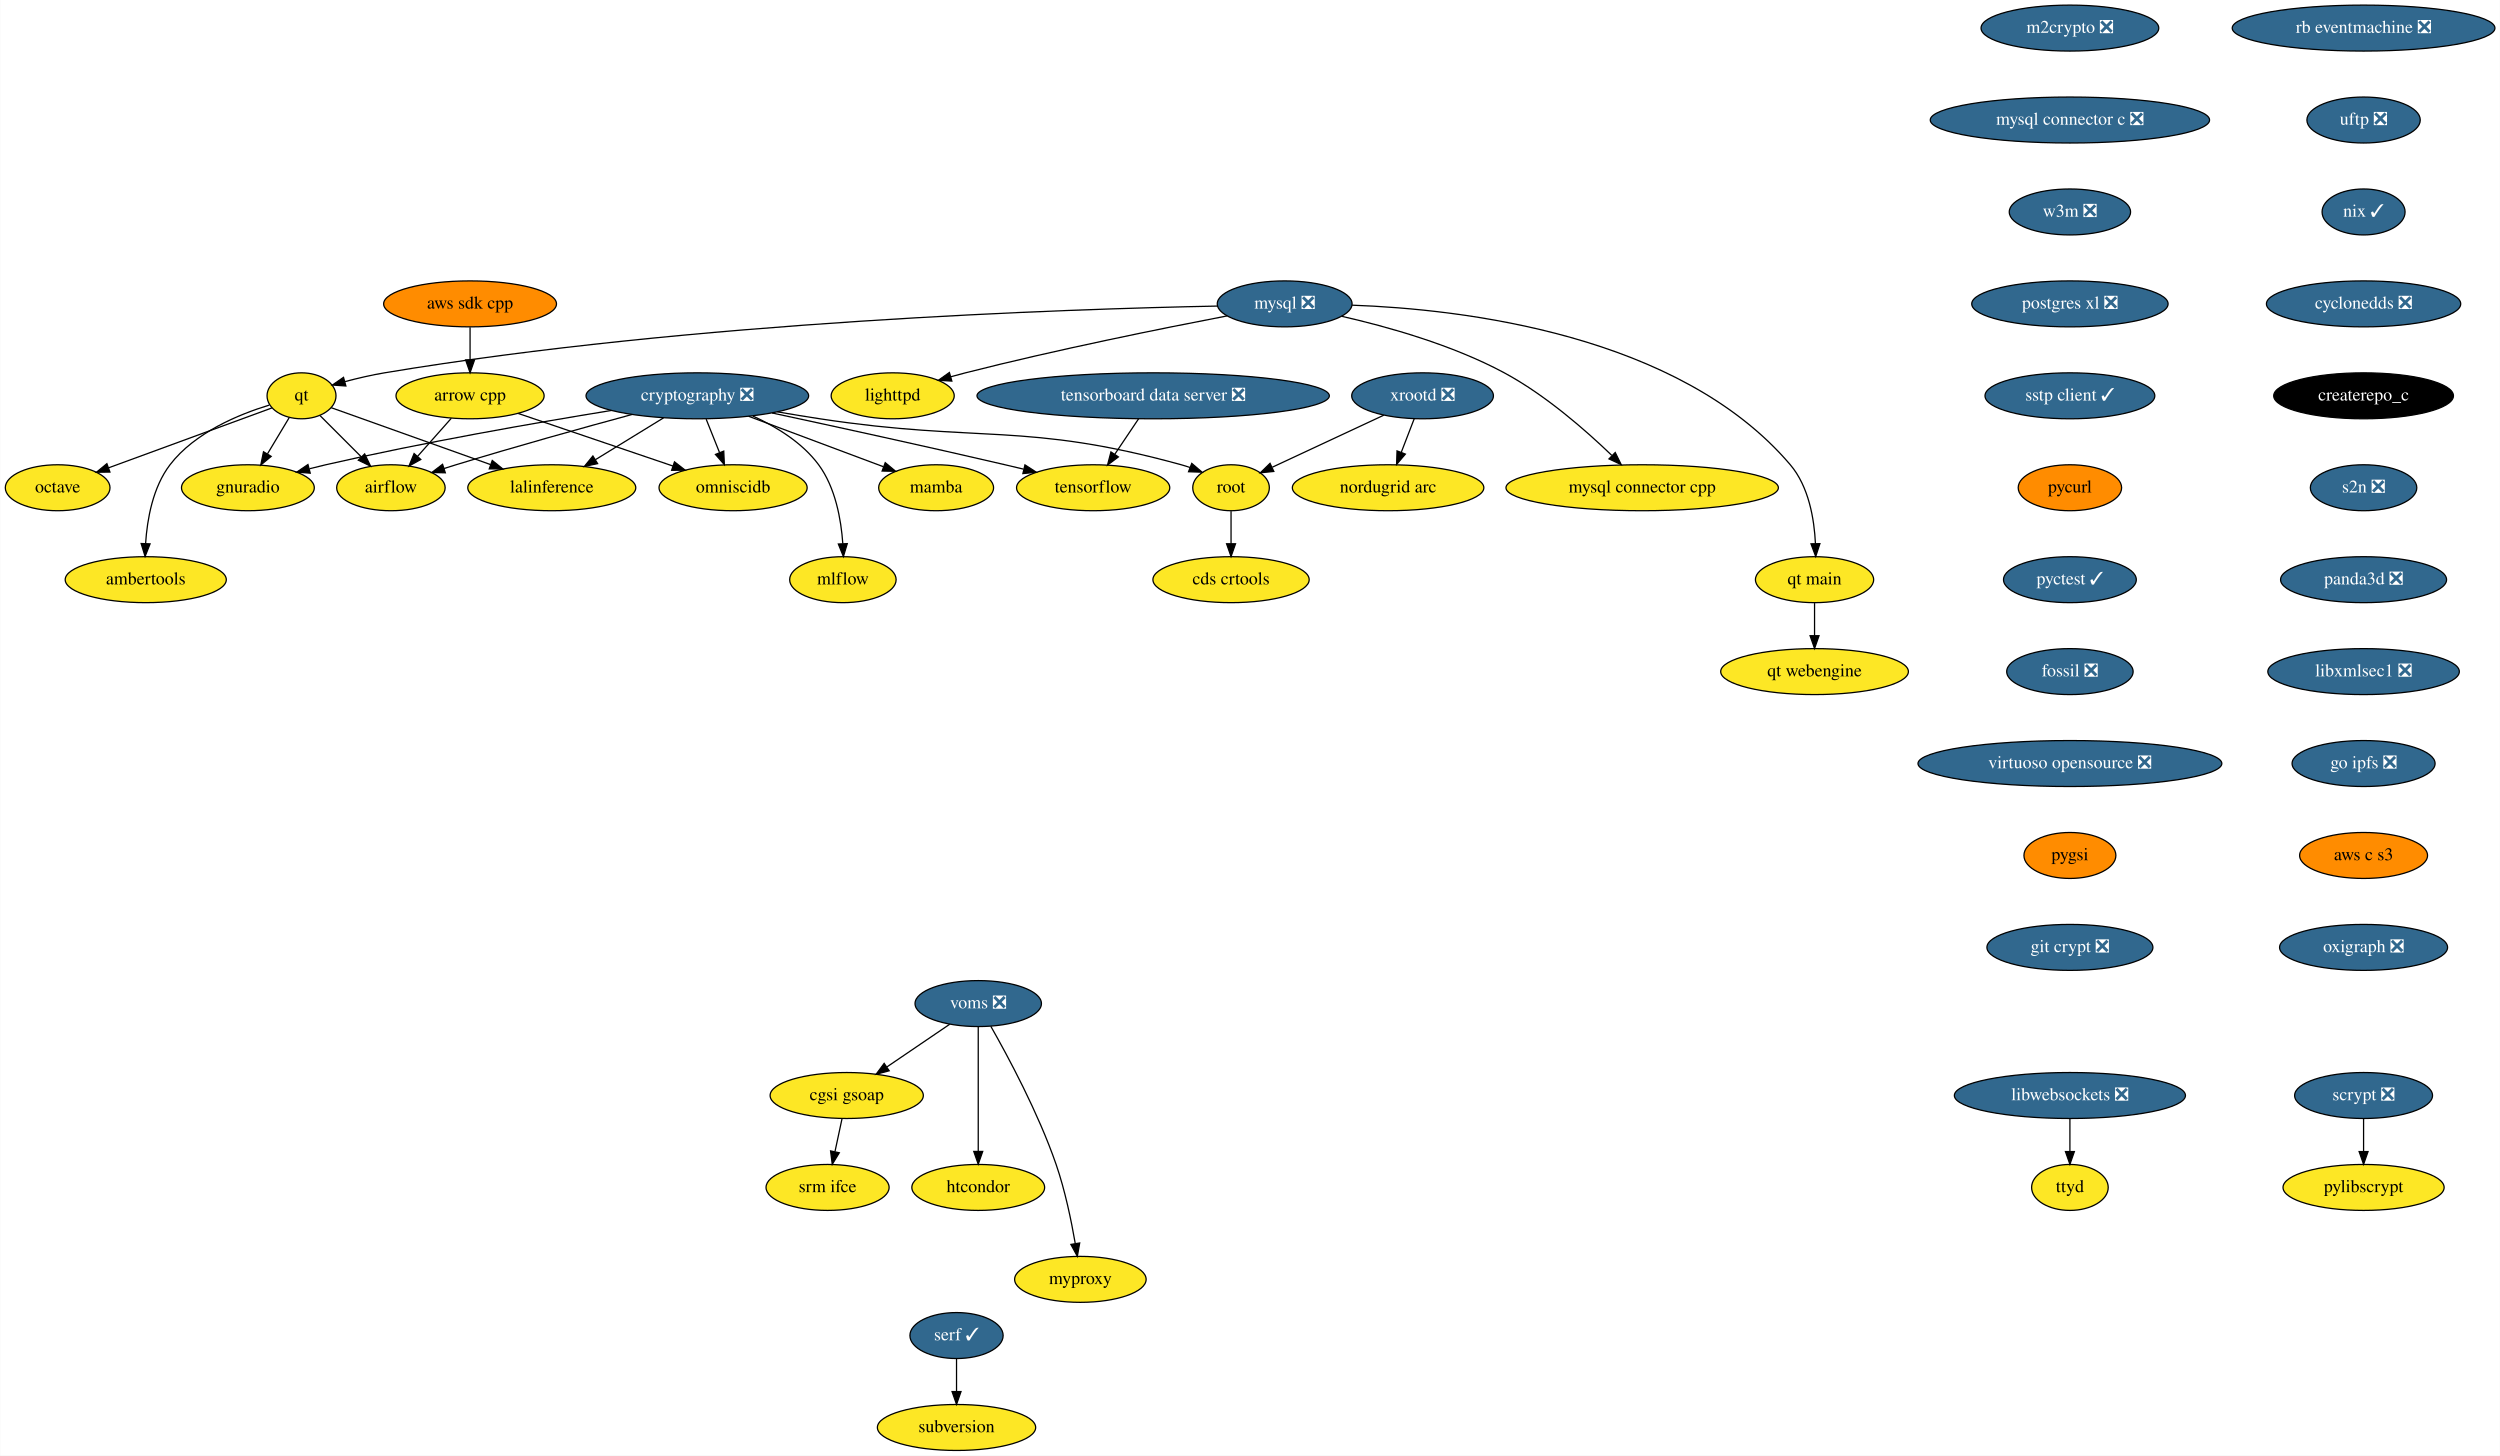
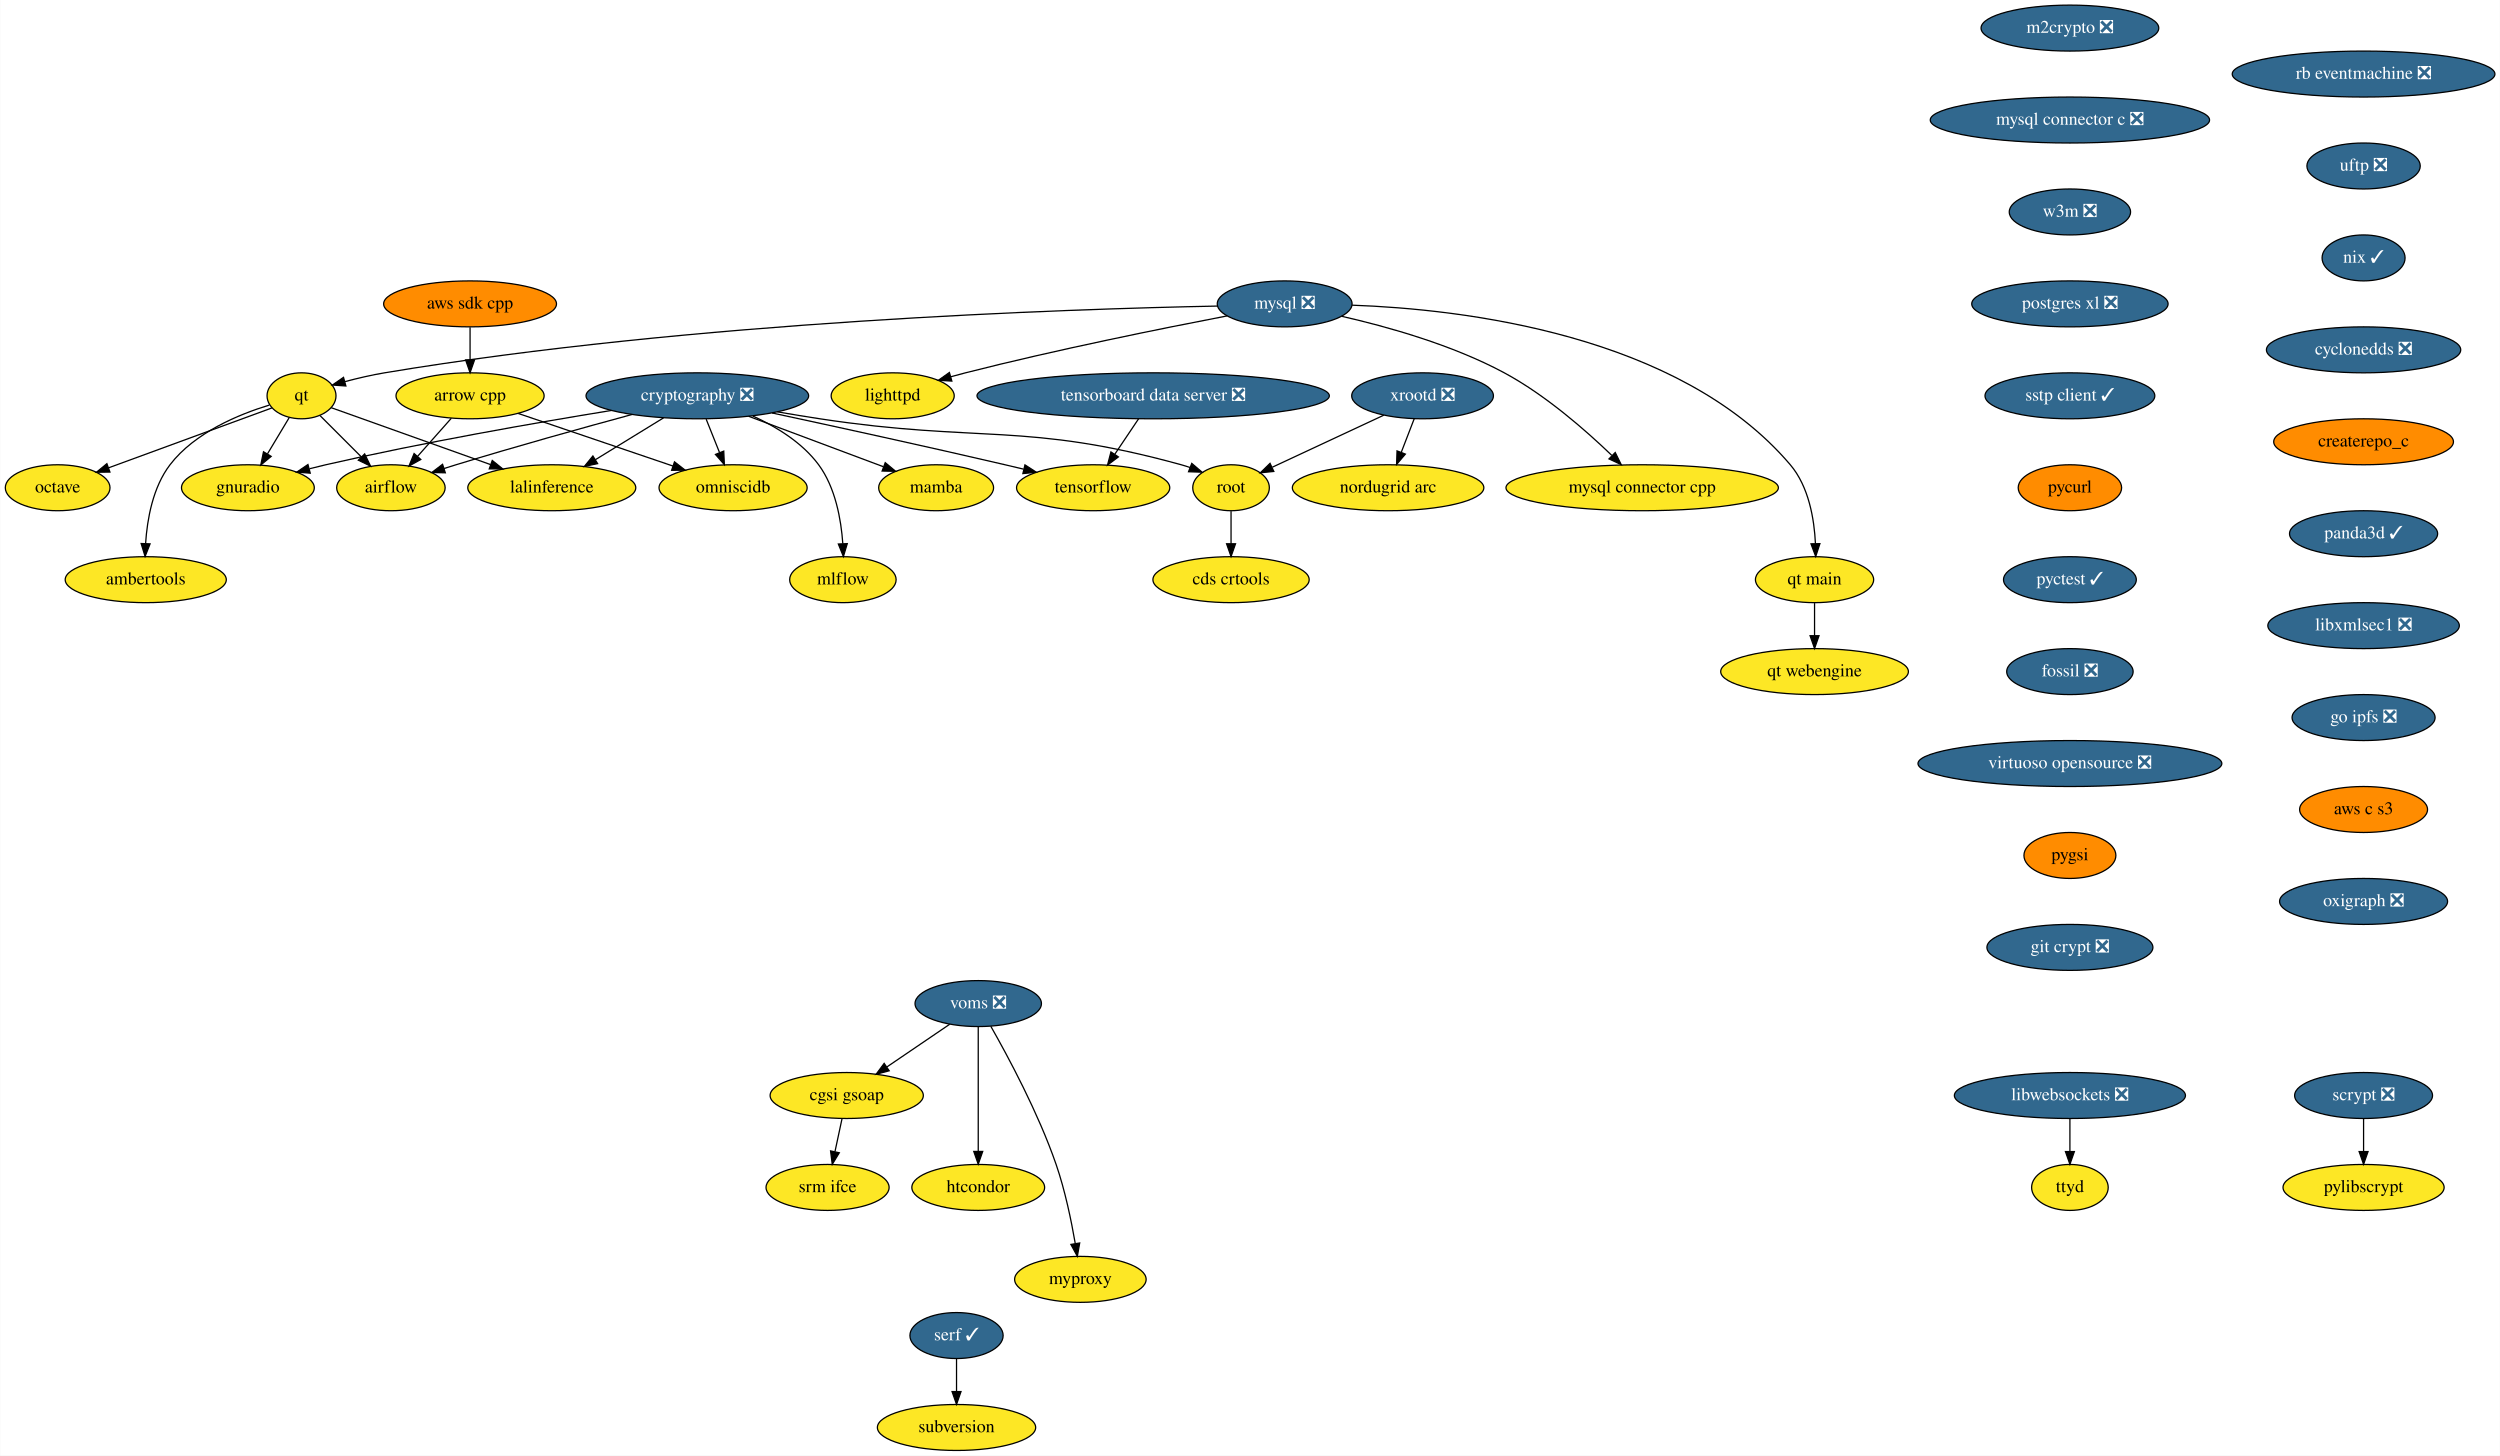
<svg xmlns="http://www.w3.org/2000/svg" xmlns:xlink="http://www.w3.org/1999/xlink" width="1958pt" height="1140pt" viewBox="0.00 0.00 1957.69 1140.00">
  <g id="graph0" class="graph" transform="scale(1 1) rotate(0) translate(4 1136)">
    <polygon fill="white" stroke="transparent" points="-4,4 -4,-1136 1953.69,-1136 1953.69,4 -4,4" />
    <g id="node1" class="node">
      <g id="a_node1">
        <a xlink:href="https://github.com/conda-forge/airflow-feedstock" xlink:title="airflow">
          <ellipse fill="#fde725" stroke="black" cx="302" cy="-754" rx="42.49" ry="18" />
          <text text-anchor="middle" x="302" y="-750.3" font-family="Times,serif" font-size="14.00">airflow</text>
        </a>
      </g>
    </g>
    <g id="node2" class="node">
      <g id="a_node2">
        <a xlink:href="https://github.com/conda-forge/arrow-cpp-feedstock" xlink:title="arrow cpp">
          <ellipse fill="#fde725" stroke="black" cx="364" cy="-826" rx="58" ry="18" />
          <text text-anchor="middle" x="364" y="-822.3" font-family="Times,serif" font-size="14.00">arrow cpp</text>
        </a>
      </g>
    </g>
    <g id="edge1" class="edge">
      <path fill="none" stroke="black" d="M349.31,-808.41C341.4,-799.48 331.5,-788.31 322.81,-778.5" />
      <polygon fill="black" stroke="black" points="325.41,-776.15 316.16,-770.99 320.17,-780.79 325.41,-776.15" />
    </g>
    <g id="node3" class="node">
      <g id="a_node3">
        <a xlink:href="https://github.com/conda-forge/omniscidb-feedstock" xlink:title="omniscidb">
          <ellipse fill="#fde725" stroke="black" cx="570" cy="-754" rx="58" ry="18" />
          <text text-anchor="middle" x="570" y="-750.3" font-family="Times,serif" font-size="14.00">omniscidb</text>
        </a>
      </g>
    </g>
    <g id="edge2" class="edge">
      <path fill="none" stroke="black" d="M401.78,-812.16C435.9,-800.57 486.24,-783.46 522.96,-770.98" />
      <polygon fill="black" stroke="black" points="524.11,-774.29 532.46,-767.76 521.86,-767.66 524.11,-774.29" />
    </g>
    <g id="node4" class="node">
      <g id="a_node4">
        <a xlink:href="https://github.com/conda-forge/lighttpd-feedstock" xlink:title="lighttpd">
          <ellipse fill="#fde725" stroke="black" cx="695" cy="-826" rx="48.19" ry="18" />
          <text text-anchor="middle" x="695" y="-822.3" font-family="Times,serif" font-size="14.00">lighttpd</text>
        </a>
      </g>
    </g>
    <g id="node5" class="node">
      <g id="a_node5">
        <a xlink:href="https://github.com/conda-forge/m2crypto-feedstock/pull/66" xlink:title="m2crypto ❎">
          <ellipse fill="#31688e" stroke="black" cx="1617" cy="-1114" rx="69.59" ry="18" />
          <text text-anchor="middle" x="1617" y="-1110.3" font-family="Times,serif" font-size="14.00" fill="white">m2crypto ❎</text>
        </a>
      </g>
    </g>
    <g id="node6" class="node">
      <g id="a_node6">
        <a xlink:href="https://github.com/conda-forge/mysql-connector-c-feedstock/pull/21" xlink:title="mysql connector c ❎">
          <ellipse fill="#31688e" stroke="black" cx="1617" cy="-1042" rx="109.38" ry="18" />
          <text text-anchor="middle" x="1617" y="-1038.3" font-family="Times,serif" font-size="14.00" fill="white">mysql connector c ❎</text>
        </a>
      </g>
    </g>
    <g id="node16" class="node">
      <g id="a_node16">
        <a xlink:href="https://github.com/conda-forge/w3m-feedstock/pull/11" xlink:title="w3m ❎">
          <ellipse fill="#31688e" stroke="black" cx="1617" cy="-970" rx="47.5" ry="18" />
          <text text-anchor="middle" x="1617" y="-966.3" font-family="Times,serif" font-size="14.00" fill="white">w3m ❎</text>
        </a>
      </g>
    </g>
    <g id="node7" class="node">
      <g id="a_node7">
        <a xlink:href="https://github.com/conda-forge/mysql-feedstock/pull/64" xlink:title="mysql ❎">
          <ellipse fill="#31688e" stroke="black" cx="1002" cy="-898" rx="52.79" ry="18" />
          <text text-anchor="middle" x="1002" y="-894.3" font-family="Times,serif" font-size="14.00" fill="white">mysql ❎</text>
        </a>
      </g>
    </g>
    <g id="edge4" class="edge">
      <path fill="none" stroke="black" d="M957.04,-888.61C906.8,-878.96 823.16,-862.12 752,-844 748.22,-843.04 744.32,-841.99 740.41,-840.9" />
      <polygon fill="black" stroke="black" points="741.33,-837.53 730.76,-838.15 739.41,-844.26 741.33,-837.53" />
    </g>
    <g id="node8" class="node">
      <g id="a_node8">
        <a xlink:href="https://github.com/conda-forge/qt-feedstock" xlink:title="qt">
          <ellipse fill="#fde725" stroke="black" cx="232" cy="-826" rx="27" ry="18" />
          <text text-anchor="middle" x="232" y="-822.3" font-family="Times,serif" font-size="14.00">qt</text>
        </a>
      </g>
    </g>
    <g id="edge5" class="edge">
      <path fill="none" stroke="black" d="M949.43,-896.29C831.76,-893.99 538.53,-884.32 297,-844 286.84,-842.3 275.95,-839.75 266.05,-837.14" />
      <polygon fill="black" stroke="black" points="266.73,-833.7 256.16,-834.43 264.88,-840.45 266.73,-833.7" />
    </g>
    <g id="node9" class="node">
      <g id="a_node9">
        <a xlink:href="https://github.com/conda-forge/mysql-connector-cpp-feedstock" xlink:title="mysql connector cpp">
          <ellipse fill="#fde725" stroke="black" cx="1282" cy="-754" rx="106.68" ry="18" />
          <text text-anchor="middle" x="1282" y="-750.3" font-family="Times,serif" font-size="14.00">mysql connector cpp</text>
        </a>
      </g>
    </g>
    <g id="edge6" class="edge">
      <path fill="none" stroke="black" d="M1046.63,-888.29C1082.51,-880.12 1133.42,-865.86 1174,-844 1206.05,-826.73 1237.59,-799.19 1258.23,-779.31" />
      <polygon fill="black" stroke="black" points="1260.89,-781.6 1265.58,-772.1 1255.99,-776.6 1260.89,-781.6" />
    </g>
    <g id="node10" class="node">
      <g id="a_node10">
        <a xlink:href="https://github.com/conda-forge/qt-main-feedstock" xlink:title="qt main">
          <ellipse fill="#fde725" stroke="black" cx="1417" cy="-682" rx="46.29" ry="18" />
          <text text-anchor="middle" x="1417" y="-678.3" font-family="Times,serif" font-size="14.00">qt main</text>
        </a>
      </g>
    </g>
    <g id="edge7" class="edge">
      <path fill="none" stroke="black" d="M1054.79,-896.99C1140.98,-893.89 1310.99,-874.27 1398,-772 1412.51,-754.94 1416.78,-729.49 1417.7,-710.17" />
      <polygon fill="black" stroke="black" points="1421.2,-710.22 1417.91,-700.15 1414.2,-710.08 1421.2,-710.22" />
    </g>
    <g id="edge8" class="edge">
      <path fill="none" stroke="black" d="M246.5,-810.5C255.87,-801.13 268.27,-788.73 278.97,-778.03" />
      <polygon fill="black" stroke="black" points="281.45,-780.5 286.05,-770.95 276.5,-775.55 281.45,-780.5" />
    </g>
    <g id="node11" class="node">
      <g id="a_node11">
        <a xlink:href="https://github.com/conda-forge/octave-feedstock" xlink:title="octave">
          <ellipse fill="#fde725" stroke="black" cx="41" cy="-754" rx="41" ry="18" />
          <text text-anchor="middle" x="41" y="-750.3" font-family="Times,serif" font-size="14.00">octave</text>
        </a>
      </g>
    </g>
    <g id="edge9" class="edge">
      <path fill="none" stroke="black" d="M208.96,-816.56C177.22,-804.92 119.58,-783.8 80.79,-769.58" />
      <polygon fill="black" stroke="black" points="81.95,-766.28 71.36,-766.13 79.55,-772.85 81.95,-766.28" />
    </g>
    <g id="node12" class="node">
      <g id="a_node12">
        <a xlink:href="https://github.com/conda-forge/lalinference-feedstock" xlink:title="lalinference">
          <ellipse fill="#fde725" stroke="black" cx="428" cy="-754" rx="65.79" ry="18" />
          <text text-anchor="middle" x="428" y="-750.3" font-family="Times,serif" font-size="14.00">lalinference</text>
        </a>
      </g>
    </g>
    <g id="edge10" class="edge">
      <path fill="none" stroke="black" d="M255.25,-816.7C285.89,-805.75 340.51,-786.25 380.15,-772.09" />
      <polygon fill="black" stroke="black" points="381.39,-775.36 389.63,-768.71 379.03,-768.77 381.39,-775.36" />
    </g>
    <g id="node13" class="node">
      <g id="a_node13">
        <a xlink:href="https://github.com/conda-forge/ambertools-feedstock" xlink:title="ambertools">
          <ellipse fill="#fde725" stroke="black" cx="110" cy="-682" rx="63.09" ry="18" />
          <text text-anchor="middle" x="110" y="-678.3" font-family="Times,serif" font-size="14.00">ambertools</text>
        </a>
      </g>
    </g>
    <g id="edge11" class="edge">
      <path fill="none" stroke="black" d="M206.76,-818.74C183.01,-811.51 148.3,-797.24 129,-772 115.54,-754.4 111.12,-729.37 109.88,-710.33" />
      <polygon fill="black" stroke="black" points="113.38,-710.05 109.48,-700.19 106.38,-710.32 113.38,-710.05" />
    </g>
    <g id="node14" class="node">
      <g id="a_node14">
        <a xlink:href="https://github.com/conda-forge/gnuradio-feedstock" xlink:title="gnuradio">
          <ellipse fill="#fde725" stroke="black" cx="190" cy="-754" rx="52" ry="18" />
          <text text-anchor="middle" x="190" y="-750.3" font-family="Times,serif" font-size="14.00">gnuradio</text>
        </a>
      </g>
    </g>
    <g id="edge12" class="edge">
      <path fill="none" stroke="black" d="M222.47,-809.12C217.41,-800.68 211.06,-790.1 205.33,-780.55" />
      <polygon fill="black" stroke="black" points="208.22,-778.57 200.08,-771.8 202.22,-782.17 208.22,-778.57" />
    </g>
    <g id="node15" class="node">
      <g id="a_node15">
        <a xlink:href="https://github.com/conda-forge/qt-webengine-feedstock" xlink:title="qt webengine">
          <ellipse fill="#fde725" stroke="black" cx="1417" cy="-610" rx="73.5" ry="18" />
          <text text-anchor="middle" x="1417" y="-606.3" font-family="Times,serif" font-size="14.00">qt webengine</text>
        </a>
      </g>
    </g>
    <g id="edge13" class="edge">
      <path fill="none" stroke="black" d="M1417,-663.7C1417,-655.98 1417,-646.71 1417,-638.11" />
      <polygon fill="black" stroke="black" points="1420.5,-638.1 1417,-628.1 1413.5,-638.1 1420.5,-638.1" />
    </g>
    <g id="node19" class="node">
      <g id="a_node19">
        <a xlink:href="https://github.com/conda-forge/postgres-xl-feedstock/pull/8" xlink:title="postgres xl ❎">
          <ellipse fill="#31688e" stroke="black" cx="1617" cy="-898" rx="76.89" ry="18" />
          <text text-anchor="middle" x="1617" y="-894.3" font-family="Times,serif" font-size="14.00" fill="white">postgres xl ❎</text>
        </a>
      </g>
    </g>
    <g id="node17" class="node">
      <g id="a_node17">
        <a xlink:href="https://github.com/conda-forge/pylibscrypt-feedstock" xlink:title="pylibscrypt">
          <ellipse fill="#fde725" stroke="black" cx="1847" cy="-206" rx="63.09" ry="18" />
          <text text-anchor="middle" x="1847" y="-202.3" font-family="Times,serif" font-size="14.00">pylibscrypt</text>
        </a>
      </g>
    </g>
    <g id="node18" class="node">
      <g id="a_node18">
        <a xlink:href="https://github.com/conda-forge/scrypt-feedstock/pull/37" xlink:title="scrypt ❎">
          <ellipse fill="#31688e" stroke="black" cx="1847" cy="-278" rx="54" ry="18" />
          <text text-anchor="middle" x="1847" y="-274.3" font-family="Times,serif" font-size="14.00" fill="white">scrypt ❎</text>
        </a>
      </g>
    </g>
    <g id="edge15" class="edge">
      <path fill="none" stroke="black" d="M1847,-259.7C1847,-251.98 1847,-242.71 1847,-234.11" />
      <polygon fill="black" stroke="black" points="1850.5,-234.1 1847,-224.1 1843.5,-234.1 1850.5,-234.1" />
    </g>
    <g id="node20" class="node">
      <g id="a_node20">
        <a xlink:href="https://github.com/conda-forge/sstp-client-feedstock/pull/7" xlink:title="sstp client ✓">
          <ellipse fill="#31688e" stroke="black" cx="1617" cy="-826" rx="66.5" ry="18" />
          <text text-anchor="middle" x="1617" y="-822.3" font-family="Times,serif" font-size="14.00" fill="white">sstp client ✓</text>
        </a>
      </g>
    </g>
    <g id="node28" class="node">
      <g id="a_node28">
        <a xlink:href="https://github.com/conda-forge/pycurl-feedstock" xlink:title="pycurl">
          <ellipse fill="#ff8c00" stroke="black" cx="1617" cy="-754" rx="40.5" ry="18" />
          <text text-anchor="middle" x="1617" y="-750.3" font-family="Times,serif" font-size="14.00">pycurl</text>
        </a>
      </g>
    </g>
    <g id="node21" class="node">
      <g id="a_node21">
        <a xlink:href="https://github.com/conda-forge/cryptography-feedstock/pull/80" xlink:title="cryptography ❎">
          <ellipse fill="#31688e" stroke="black" cx="542" cy="-826" rx="87.18" ry="18" />
          <text text-anchor="middle" x="542" y="-822.3" font-family="Times,serif" font-size="14.00" fill="white">cryptography ❎</text>
        </a>
      </g>
    </g>
    <g id="edge18" class="edge">
      <path fill="none" stroke="black" d="M490.87,-811.38C452.73,-801.05 399.43,-786.24 353,-772 349.92,-771.06 346.75,-770.06 343.56,-769.04" />
      <polygon fill="black" stroke="black" points="344.62,-765.7 334.03,-765.94 342.45,-772.36 344.62,-765.7" />
    </g>
    <g id="edge19" class="edge">
      <path fill="none" stroke="black" d="M548.92,-807.7C552.07,-799.81 555.88,-790.3 559.38,-781.55" />
      <polygon fill="black" stroke="black" points="562.69,-782.69 563.16,-772.1 556.19,-780.09 562.69,-782.69" />
    </g>
    <g id="edge20" class="edge">
      <path fill="none" stroke="black" d="M515.56,-808.76C499.65,-799 479.24,-786.46 462.12,-775.95" />
      <polygon fill="black" stroke="black" points="463.87,-772.92 453.51,-770.67 460.2,-778.88 463.87,-772.92" />
    </g>
    <g id="edge21" class="edge">
      <path fill="none" stroke="black" d="M474.61,-814.52C415.4,-804.89 327.07,-789.49 251,-772 246.84,-771.04 242.54,-769.99 238.24,-768.88" />
      <polygon fill="black" stroke="black" points="238.82,-765.42 228.26,-766.24 237.03,-772.18 238.82,-765.42" />
    </g>
    <g id="node22" class="node">
      <g id="a_node22">
        <a xlink:href="https://github.com/conda-forge/tensorflow-feedstock" xlink:title="tensorflow">
          <ellipse fill="#fde725" stroke="black" cx="852" cy="-754" rx="60" ry="18" />
          <text text-anchor="middle" x="852" y="-750.3" font-family="Times,serif" font-size="14.00">tensorflow</text>
        </a>
      </g>
    </g>
    <g id="edge22" class="edge">
      <path fill="none" stroke="black" d="M600.53,-812.56C649.39,-802.07 720.83,-786.49 783,-772 787.71,-770.9 792.59,-769.74 797.49,-768.57" />
      <polygon fill="black" stroke="black" points="798.6,-771.9 807.5,-766.14 796.96,-765.09 798.6,-771.9" />
    </g>
    <g id="node23" class="node">
      <g id="a_node23">
        <a xlink:href="https://github.com/conda-forge/root-feedstock" xlink:title="root">
          <ellipse fill="#fde725" stroke="black" cx="960" cy="-754" rx="30" ry="18" />
          <text text-anchor="middle" x="960" y="-750.3" font-family="Times,serif" font-size="14.00">root</text>
        </a>
      </g>
    </g>
    <g id="edge23" class="edge">
      <path fill="none" stroke="black" d="M604.67,-813.45C615.76,-811.53 627.21,-809.64 638,-808 763.35,-788.94 798.76,-805.67 921,-772 923.28,-771.37 925.61,-770.63 927.92,-769.82" />
      <polygon fill="black" stroke="black" points="929.24,-773.07 937.3,-766.18 926.71,-766.54 929.24,-773.07" />
    </g>
    <g id="node24" class="node">
      <g id="a_node24">
        <a xlink:href="https://github.com/conda-forge/mamba-feedstock" xlink:title="mamba">
          <ellipse fill="#fde725" stroke="black" cx="729" cy="-754" rx="45" ry="18" />
          <text text-anchor="middle" x="729" y="-750.3" font-family="Times,serif" font-size="14.00">mamba</text>
        </a>
      </g>
    </g>
    <g id="edge24" class="edge">
      <path fill="none" stroke="black" d="M582.12,-809.98C613.2,-798.35 656.12,-782.28 687.54,-770.52" />
      <polygon fill="black" stroke="black" points="689.17,-773.65 697.31,-766.86 686.72,-767.09 689.17,-773.65" />
    </g>
    <g id="node25" class="node">
      <g id="a_node25">
        <a xlink:href="https://github.com/conda-forge/mlflow-feedstock" xlink:title="mlflow">
          <ellipse fill="#fde725" stroke="black" cx="656" cy="-682" rx="41.69" ry="18" />
          <text text-anchor="middle" x="656" y="-678.3" font-family="Times,serif" font-size="14.00">mlflow</text>
        </a>
      </g>
    </g>
    <g id="edge25" class="edge">
      <path fill="none" stroke="black" d="M585.46,-810.16C603.97,-801.72 624.21,-789.32 637,-772 650.16,-754.17 654.61,-729.17 655.93,-710.2" />
      <polygon fill="black" stroke="black" points="659.43,-710.24 656.39,-700.1 652.44,-709.93 659.43,-710.24" />
    </g>
    <g id="node26" class="node">
      <g id="a_node26">
        <a xlink:href="https://github.com/conda-forge/cds-crtools-feedstock" xlink:title="cds crtools">
          <ellipse fill="#fde725" stroke="black" cx="960" cy="-682" rx="61.19" ry="18" />
          <text text-anchor="middle" x="960" y="-678.3" font-family="Times,serif" font-size="14.00">cds crtools</text>
        </a>
      </g>
    </g>
    <g id="edge26" class="edge">
      <path fill="none" stroke="black" d="M960,-735.7C960,-727.98 960,-718.71 960,-710.11" />
      <polygon fill="black" stroke="black" points="963.5,-710.1 960,-700.1 956.5,-710.1 963.5,-710.1" />
    </g>
    <g id="node27" class="node">
      <g id="a_node27">
        <a xlink:href="https://github.com/conda-forge/aws-sdk-cpp-feedstock" xlink:title="aws sdk cpp">
          <ellipse fill="#ff8c00" stroke="black" cx="364" cy="-898" rx="67.69" ry="18" />
          <text text-anchor="middle" x="364" y="-894.3" font-family="Times,serif" font-size="14.00">aws sdk cpp</text>
        </a>
      </g>
    </g>
    <g id="edge27" class="edge">
      <path fill="none" stroke="black" d="M364,-879.7C364,-871.98 364,-862.71 364,-854.11" />
      <polygon fill="black" stroke="black" points="367.5,-854.1 364,-844.1 360.5,-854.1 367.5,-854.1" />
    </g>
    <g id="node29" class="node">
      <g id="a_node29">
        <a xlink:href="https://github.com/conda-forge/pyctest-feedstock/pull/18" xlink:title="pyctest ✓">
          <ellipse fill="#31688e" stroke="black" cx="1617" cy="-682" rx="52" ry="18" />
          <text text-anchor="middle" x="1617" y="-678.3" font-family="Times,serif" font-size="14.00" fill="white">pyctest ✓</text>
        </a>
      </g>
    </g>
    <g id="node30" class="node">
      <g id="a_node30">
        <a xlink:href="https://github.com/conda-forge/fossil-feedstock/pull/15" xlink:title="fossil ❎">
          <ellipse fill="#31688e" stroke="black" cx="1617" cy="-610" rx="49.5" ry="18" />
          <text text-anchor="middle" x="1617" y="-606.3" font-family="Times,serif" font-size="14.00" fill="white">fossil ❎</text>
        </a>
      </g>
    </g>
    <g id="node33" class="node">
      <g id="a_node33">
        <a xlink:href="https://github.com/conda-forge/virtuoso-opensource-feedstock/pull/5" xlink:title="virtuoso opensource ❎">
          <ellipse fill="#31688e" stroke="black" cx="1617" cy="-538" rx="119" ry="18" />
          <text text-anchor="middle" x="1617" y="-534.3" font-family="Times,serif" font-size="14.00" fill="white">virtuoso opensource ❎</text>
        </a>
      </g>
    </g>
    <g id="node31" class="node">
      <g id="a_node31">
        <a xlink:href="https://github.com/conda-forge/xrootd-feedstock/pull/55" xlink:title="xrootd ❎">
          <ellipse fill="#31688e" stroke="black" cx="1110" cy="-826" rx="55.49" ry="18" />
          <text text-anchor="middle" x="1110" y="-822.3" font-family="Times,serif" font-size="14.00" fill="white">xrootd ❎</text>
        </a>
      </g>
    </g>
    <g id="edge31" class="edge">
      <path fill="none" stroke="black" d="M1079.65,-810.83C1054.29,-799 1018.24,-782.18 992.34,-770.09" />
      <polygon fill="black" stroke="black" points="993.5,-766.77 982.96,-765.71 990.54,-773.12 993.5,-766.77" />
    </g>
    <g id="node32" class="node">
      <g id="a_node32">
        <a xlink:href="https://github.com/conda-forge/nordugrid-arc-feedstock" xlink:title="nordugrid arc">
          <ellipse fill="#fde725" stroke="black" cx="1083" cy="-754" rx="74.99" ry="18" />
          <text text-anchor="middle" x="1083" y="-750.3" font-family="Times,serif" font-size="14.00">nordugrid arc</text>
        </a>
      </g>
    </g>
    <g id="edge32" class="edge">
      <path fill="none" stroke="black" d="M1103.46,-808.05C1100.43,-800.18 1096.74,-790.62 1093.33,-781.79" />
      <polygon fill="black" stroke="black" points="1096.53,-780.35 1089.66,-772.28 1090,-782.86 1096.53,-780.35" />
    </g>
    <g id="node34" class="node">
      <g id="a_node34">
        <a xlink:href="https://github.com/conda-forge/pygsi-feedstock" xlink:title="pygsi">
          <ellipse fill="#ff8c00" stroke="black" cx="1617" cy="-466" rx="36" ry="18" />
          <text text-anchor="middle" x="1617" y="-462.3" font-family="Times,serif" font-size="14.00">pygsi</text>
        </a>
      </g>
    </g>
    <g id="node40" class="node">
      <g id="a_node40">
        <a xlink:href="https://github.com/conda-forge/git-crypt-feedstock/pull/2" xlink:title="git crypt ❎">
          <ellipse fill="#31688e" stroke="black" cx="1617" cy="-394" rx="65" ry="18" />
          <text text-anchor="middle" x="1617" y="-390.3" font-family="Times,serif" font-size="14.00" fill="white">git crypt ❎</text>
        </a>
      </g>
    </g>
    <g id="node35" class="node">
      <g id="a_node35">
        <a xlink:href="https://github.com/conda-forge/voms-feedstock/pull/10" xlink:title="voms ❎">
          <ellipse fill="#31688e" stroke="black" cx="762" cy="-350" rx="49.5" ry="18" />
          <text text-anchor="middle" x="762" y="-346.3" font-family="Times,serif" font-size="14.00" fill="white">voms ❎</text>
        </a>
      </g>
    </g>
    <g id="node36" class="node">
      <g id="a_node36">
        <a xlink:href="https://github.com/conda-forge/cgsi-gsoap-feedstock" xlink:title="cgsi gsoap">
          <ellipse fill="#fde725" stroke="black" cx="659" cy="-278" rx="60" ry="18" />
          <text text-anchor="middle" x="659" y="-274.3" font-family="Times,serif" font-size="14.00">cgsi gsoap</text>
        </a>
      </g>
    </g>
    <g id="edge35" class="edge">
      <path fill="none" stroke="black" d="M739.65,-333.81C725.27,-324.04 706.38,-311.2 690.49,-300.4" />
      <polygon fill="black" stroke="black" points="692.26,-297.37 682.02,-294.64 688.32,-303.16 692.26,-297.37" />
    </g>
    <g id="node37" class="node">
      <g id="a_node37">
        <a xlink:href="https://github.com/conda-forge/htcondor-feedstock" xlink:title="htcondor">
          <ellipse fill="#fde725" stroke="black" cx="762" cy="-206" rx="52" ry="18" />
          <text text-anchor="middle" x="762" y="-202.3" font-family="Times,serif" font-size="14.00">htcondor</text>
        </a>
      </g>
    </g>
    <g id="edge36" class="edge">
      <path fill="none" stroke="black" d="M762,-331.87C762,-307.67 762,-263.21 762,-234.39" />
      <polygon fill="black" stroke="black" points="765.5,-234.19 762,-224.19 758.5,-234.19 765.5,-234.19" />
    </g>
    <g id="node38" class="node">
      <g id="a_node38">
        <a xlink:href="https://github.com/conda-forge/myproxy-feedstock" xlink:title="myproxy">
          <ellipse fill="#fde725" stroke="black" cx="842" cy="-134" rx="51.5" ry="18" />
          <text text-anchor="middle" x="842" y="-130.3" font-family="Times,serif" font-size="14.00">myproxy</text>
        </a>
      </g>
    </g>
    <g id="edge37" class="edge">
      <path fill="none" stroke="black" d="M771.86,-332.18C785.24,-308.69 809.06,-264.4 823,-224 829.99,-203.74 834.9,-179.97 837.98,-162.09" />
      <polygon fill="black" stroke="black" points="841.46,-162.5 839.62,-152.06 834.55,-161.37 841.46,-162.5" />
    </g>
    <g id="node39" class="node">
      <g id="a_node39">
        <a xlink:href="https://github.com/conda-forge/srm-ifce-feedstock" xlink:title="srm ifce">
          <ellipse fill="#fde725" stroke="black" cx="644" cy="-206" rx="48.19" ry="18" />
          <text text-anchor="middle" x="644" y="-202.3" font-family="Times,serif" font-size="14.00">srm ifce</text>
        </a>
      </g>
    </g>
    <g id="edge38" class="edge">
      <path fill="none" stroke="black" d="M655.29,-259.7C653.64,-251.98 651.65,-242.71 649.81,-234.11" />
      <polygon fill="black" stroke="black" points="653.18,-233.15 647.67,-224.1 646.34,-234.62 653.18,-233.15" />
    </g>
    <g id="node41" class="node">
      <g id="a_node41">
        <a xlink:href="https://github.com/conda-forge/libwebsockets-feedstock/pull/32" xlink:title="libwebsockets ❎">
          <ellipse fill="#31688e" stroke="black" cx="1617" cy="-278" rx="90.5" ry="18" />
          <text text-anchor="middle" x="1617" y="-274.3" font-family="Times,serif" font-size="14.00" fill="white">libwebsockets ❎</text>
        </a>
      </g>
    </g>
    <g id="node42" class="node">
      <g id="a_node42">
        <a xlink:href="https://github.com/conda-forge/ttyd-feedstock" xlink:title="ttyd">
          <ellipse fill="#fde725" stroke="black" cx="1617" cy="-206" rx="30" ry="18" />
          <text text-anchor="middle" x="1617" y="-202.3" font-family="Times,serif" font-size="14.00">ttyd</text>
        </a>
      </g>
    </g>
    <g id="edge40" class="edge">
      <path fill="none" stroke="black" d="M1617,-259.7C1617,-251.98 1617,-242.71 1617,-234.11" />
      <polygon fill="black" stroke="black" points="1620.5,-234.1 1617,-224.1 1613.5,-234.1 1620.5,-234.1" />
    </g>
    <g id="node43" class="node">
      <g id="a_node43">
        <a xlink:href="https://github.com/conda-forge/rb-eventmachine-feedstock/pull/4" xlink:title="rb eventmachine ❎">
-           <ellipse fill="#31688e" stroke="black" cx="1847" cy="-1114" rx="102.88" ry="18" />
-           <text text-anchor="middle" x="1847" y="-1110.3" font-family="Times,serif" font-size="14.00" fill="white">rb eventmachine ❎</text>
+           <ellipse fill="#31688e" stroke="black" cx="1847" cy="-1078" rx="102.88" ry="18" />
+           <text text-anchor="middle" x="1847" y="-1074.3" font-family="Times,serif" font-size="14.00" fill="white">rb eventmachine ❎</text>
        </a>
      </g>
    </g>
    <g id="node44" class="node">
      <g id="a_node44">
        <a xlink:href="https://github.com/conda-forge/uftp-feedstock/pull/2" xlink:title="uftp ❎">
-           <ellipse fill="#31688e" stroke="black" cx="1847" cy="-1042" rx="44.39" ry="18" />
-           <text text-anchor="middle" x="1847" y="-1038.3" font-family="Times,serif" font-size="14.00" fill="white">uftp ❎</text>
+           <ellipse fill="#31688e" stroke="black" cx="1847" cy="-1006" rx="44.39" ry="18" />
+           <text text-anchor="middle" x="1847" y="-1002.3" font-family="Times,serif" font-size="14.00" fill="white">uftp ❎</text>
        </a>
      </g>
    </g>
    <g id="node45" class="node">
      <g id="a_node45">
        <a xlink:href="https://github.com/conda-forge/nix-feedstock/pull/19" xlink:title="nix ✓">
-           <ellipse fill="#31688e" stroke="black" cx="1847" cy="-970" rx="32.5" ry="18" />
-           <text text-anchor="middle" x="1847" y="-966.3" font-family="Times,serif" font-size="14.00" fill="white">nix ✓</text>
+           <ellipse fill="#31688e" stroke="black" cx="1847" cy="-934" rx="32.5" ry="18" />
+           <text text-anchor="middle" x="1847" y="-930.3" font-family="Times,serif" font-size="14.00" fill="white">nix ✓</text>
        </a>
      </g>
    </g>
    <g id="node46" class="node">
      <g id="a_node46">
        <a xlink:href="https://github.com/conda-forge/cyclonedds-feedstock/pull/2" xlink:title="cyclonedds ❎">
-           <ellipse fill="#31688e" stroke="black" cx="1847" cy="-898" rx="76.09" ry="18" />
-           <text text-anchor="middle" x="1847" y="-894.3" font-family="Times,serif" font-size="14.00" fill="white">cyclonedds ❎</text>
+           <ellipse fill="#31688e" stroke="black" cx="1847" cy="-862" rx="76.09" ry="18" />
+           <text text-anchor="middle" x="1847" y="-858.3" font-family="Times,serif" font-size="14.00" fill="white">cyclonedds ❎</text>
        </a>
      </g>
    </g>
    <g id="node47" class="node">
      <g id="a_node47">
        <a xlink:href="https://github.com/conda-forge/createrepo_c-feedstock" xlink:title="createrepo_c">
-           <ellipse fill="#000000" stroke="black" cx="1847" cy="-826" rx="70.39" ry="18" />
-           <text text-anchor="middle" x="1847" y="-822.3" font-family="Times,serif" font-size="14.00" fill="white">createrepo_c</text>
+           <ellipse fill="#ff8c00" stroke="black" cx="1847" cy="-790" rx="70.39" ry="18" />
+           <text text-anchor="middle" x="1847" y="-786.3" font-family="Times,serif" font-size="14.00">createrepo_c</text>
        </a>
      </g>
    </g>
    <g id="node50" class="node">
      <g id="a_node50">
-         <a xlink:href="https://github.com/conda-forge/s2n-feedstock/pull/56" xlink:title="s2n ❎">
-           <ellipse fill="#31688e" stroke="black" cx="1847" cy="-754" rx="41.69" ry="18" />
-           <text text-anchor="middle" x="1847" y="-750.3" font-family="Times,serif" font-size="14.00" fill="white">s2n ❎</text>
+         <a xlink:href="https://github.com/conda-forge/panda3d-feedstock/pull/10" xlink:title="panda3d ✓">
+           <ellipse fill="#31688e" stroke="black" cx="1847" cy="-718" rx="58" ry="18" />
+           <text text-anchor="middle" x="1847" y="-714.3" font-family="Times,serif" font-size="14.00" fill="white">panda3d ✓</text>
        </a>
      </g>
    </g>
    <g id="node48" class="node">
      <g id="a_node48">
        <a xlink:href="https://github.com/conda-forge/serf-feedstock/pull/2" xlink:title="serf ✓">
          <ellipse fill="#31688e" stroke="black" cx="745" cy="-90" rx="36.5" ry="18" />
          <text text-anchor="middle" x="745" y="-86.3" font-family="Times,serif" font-size="14.00" fill="white">serf ✓</text>
        </a>
      </g>
    </g>
    <g id="node49" class="node">
      <g id="a_node49">
        <a xlink:href="https://github.com/conda-forge/subversion-feedstock" xlink:title="subversion">
          <ellipse fill="#fde725" stroke="black" cx="745" cy="-18" rx="61.99" ry="18" />
          <text text-anchor="middle" x="745" y="-14.3" font-family="Times,serif" font-size="14.00">subversion</text>
        </a>
      </g>
    </g>
    <g id="edge45" class="edge">
      <path fill="none" stroke="black" d="M745,-71.7C745,-63.98 745,-54.71 745,-46.11" />
      <polygon fill="black" stroke="black" points="748.5,-46.1 745,-36.1 741.5,-46.1 748.5,-46.1" />
    </g>
    <g id="node51" class="node">
      <g id="a_node51">
-         <a xlink:href="https://github.com/conda-forge/panda3d-feedstock/pull/10" xlink:title="panda3d ❎">
-           <ellipse fill="#31688e" stroke="black" cx="1847" cy="-682" rx="65" ry="18" />
-           <text text-anchor="middle" x="1847" y="-678.3" font-family="Times,serif" font-size="14.00" fill="white">panda3d ❎</text>
+         <a xlink:href="https://github.com/conda-forge/libxmlsec1-feedstock/pull/14" xlink:title="libxmlsec1 ❎">
+           <ellipse fill="#31688e" stroke="black" cx="1847" cy="-646" rx="74.99" ry="18" />
+           <text text-anchor="middle" x="1847" y="-642.3" font-family="Times,serif" font-size="14.00" fill="white">libxmlsec1 ❎</text>
        </a>
      </g>
    </g>
    <g id="node52" class="node">
      <g id="a_node52">
-         <a xlink:href="https://github.com/conda-forge/libxmlsec1-feedstock/pull/14" xlink:title="libxmlsec1 ❎">
-           <ellipse fill="#31688e" stroke="black" cx="1847" cy="-610" rx="74.99" ry="18" />
-           <text text-anchor="middle" x="1847" y="-606.3" font-family="Times,serif" font-size="14.00" fill="white">libxmlsec1 ❎</text>
+         <a xlink:href="https://github.com/conda-forge/go-ipfs-feedstock/pull/10" xlink:title="go ipfs ❎">
+           <ellipse fill="#31688e" stroke="black" cx="1847" cy="-574" rx="56" ry="18" />
+           <text text-anchor="middle" x="1847" y="-570.3" font-family="Times,serif" font-size="14.00" fill="white">go ipfs ❎</text>
        </a>
      </g>
    </g>
    <g id="node53" class="node">
      <g id="a_node53">
-         <a xlink:href="https://github.com/conda-forge/go-ipfs-feedstock/pull/10" xlink:title="go ipfs ❎">
-           <ellipse fill="#31688e" stroke="black" cx="1847" cy="-538" rx="56" ry="18" />
-           <text text-anchor="middle" x="1847" y="-534.3" font-family="Times,serif" font-size="14.00" fill="white">go ipfs ❎</text>
+         <a xlink:href="https://github.com/conda-forge/aws-c-s3-feedstock" xlink:title="aws c s3">
+           <ellipse fill="#ff8c00" stroke="black" cx="1847" cy="-502" rx="50.09" ry="18" />
+           <text text-anchor="middle" x="1847" y="-498.3" font-family="Times,serif" font-size="14.00">aws c s3</text>
+         </a>
+       </g>
+     </g>
+     <g id="node55" class="node">
+       <g id="a_node55">
+         <a xlink:href="https://github.com/conda-forge/oxigraph-feedstock/pull/6" xlink:title="oxigraph ❎">
+           <ellipse fill="#31688e" stroke="black" cx="1847" cy="-430" rx="65.79" ry="18" />
+           <text text-anchor="middle" x="1847" y="-426.3" font-family="Times,serif" font-size="14.00" fill="white">oxigraph ❎</text>
        </a>
      </g>
    </g>
    <g id="node54" class="node">
      <g id="a_node54">
-         <a xlink:href="https://github.com/conda-forge/aws-c-s3-feedstock" xlink:title="aws c s3">
-           <ellipse fill="#ff8c00" stroke="black" cx="1847" cy="-466" rx="50.09" ry="18" />
-           <text text-anchor="middle" x="1847" y="-462.3" font-family="Times,serif" font-size="14.00">aws c s3</text>
-         </a>
-       </g>
-     </g>
-     <g id="node56" class="node">
-       <g id="a_node56">
-         <a xlink:href="https://github.com/conda-forge/oxigraph-feedstock/pull/6" xlink:title="oxigraph ❎">
-           <ellipse fill="#31688e" stroke="black" cx="1847" cy="-394" rx="65.79" ry="18" />
-           <text text-anchor="middle" x="1847" y="-390.3" font-family="Times,serif" font-size="14.00" fill="white">oxigraph ❎</text>
-         </a>
-       </g>
-     </g>
-     <g id="node55" class="node">
-       <g id="a_node55">
        <a xlink:href="https://github.com/conda-forge/tensorboard-data-server-feedstock/pull/9" xlink:title="tensorboard data server ❎">
          <ellipse fill="#31688e" stroke="black" cx="899" cy="-826" rx="138" ry="18" />
          <text text-anchor="middle" x="899" y="-822.3" font-family="Times,serif" font-size="14.00" fill="white">tensorboard data server ❎</text>
        </a>
      </g>
    </g>
-     <g id="edge51" class="edge">
+     <g id="edge50" class="edge">
      <path fill="none" stroke="black" d="M887.62,-808.05C882.02,-799.71 875.16,-789.49 868.95,-780.25" />
      <polygon fill="black" stroke="black" points="871.75,-778.14 863.27,-771.79 865.94,-782.04 871.75,-778.14" />
    </g>
  </g>
</svg>
